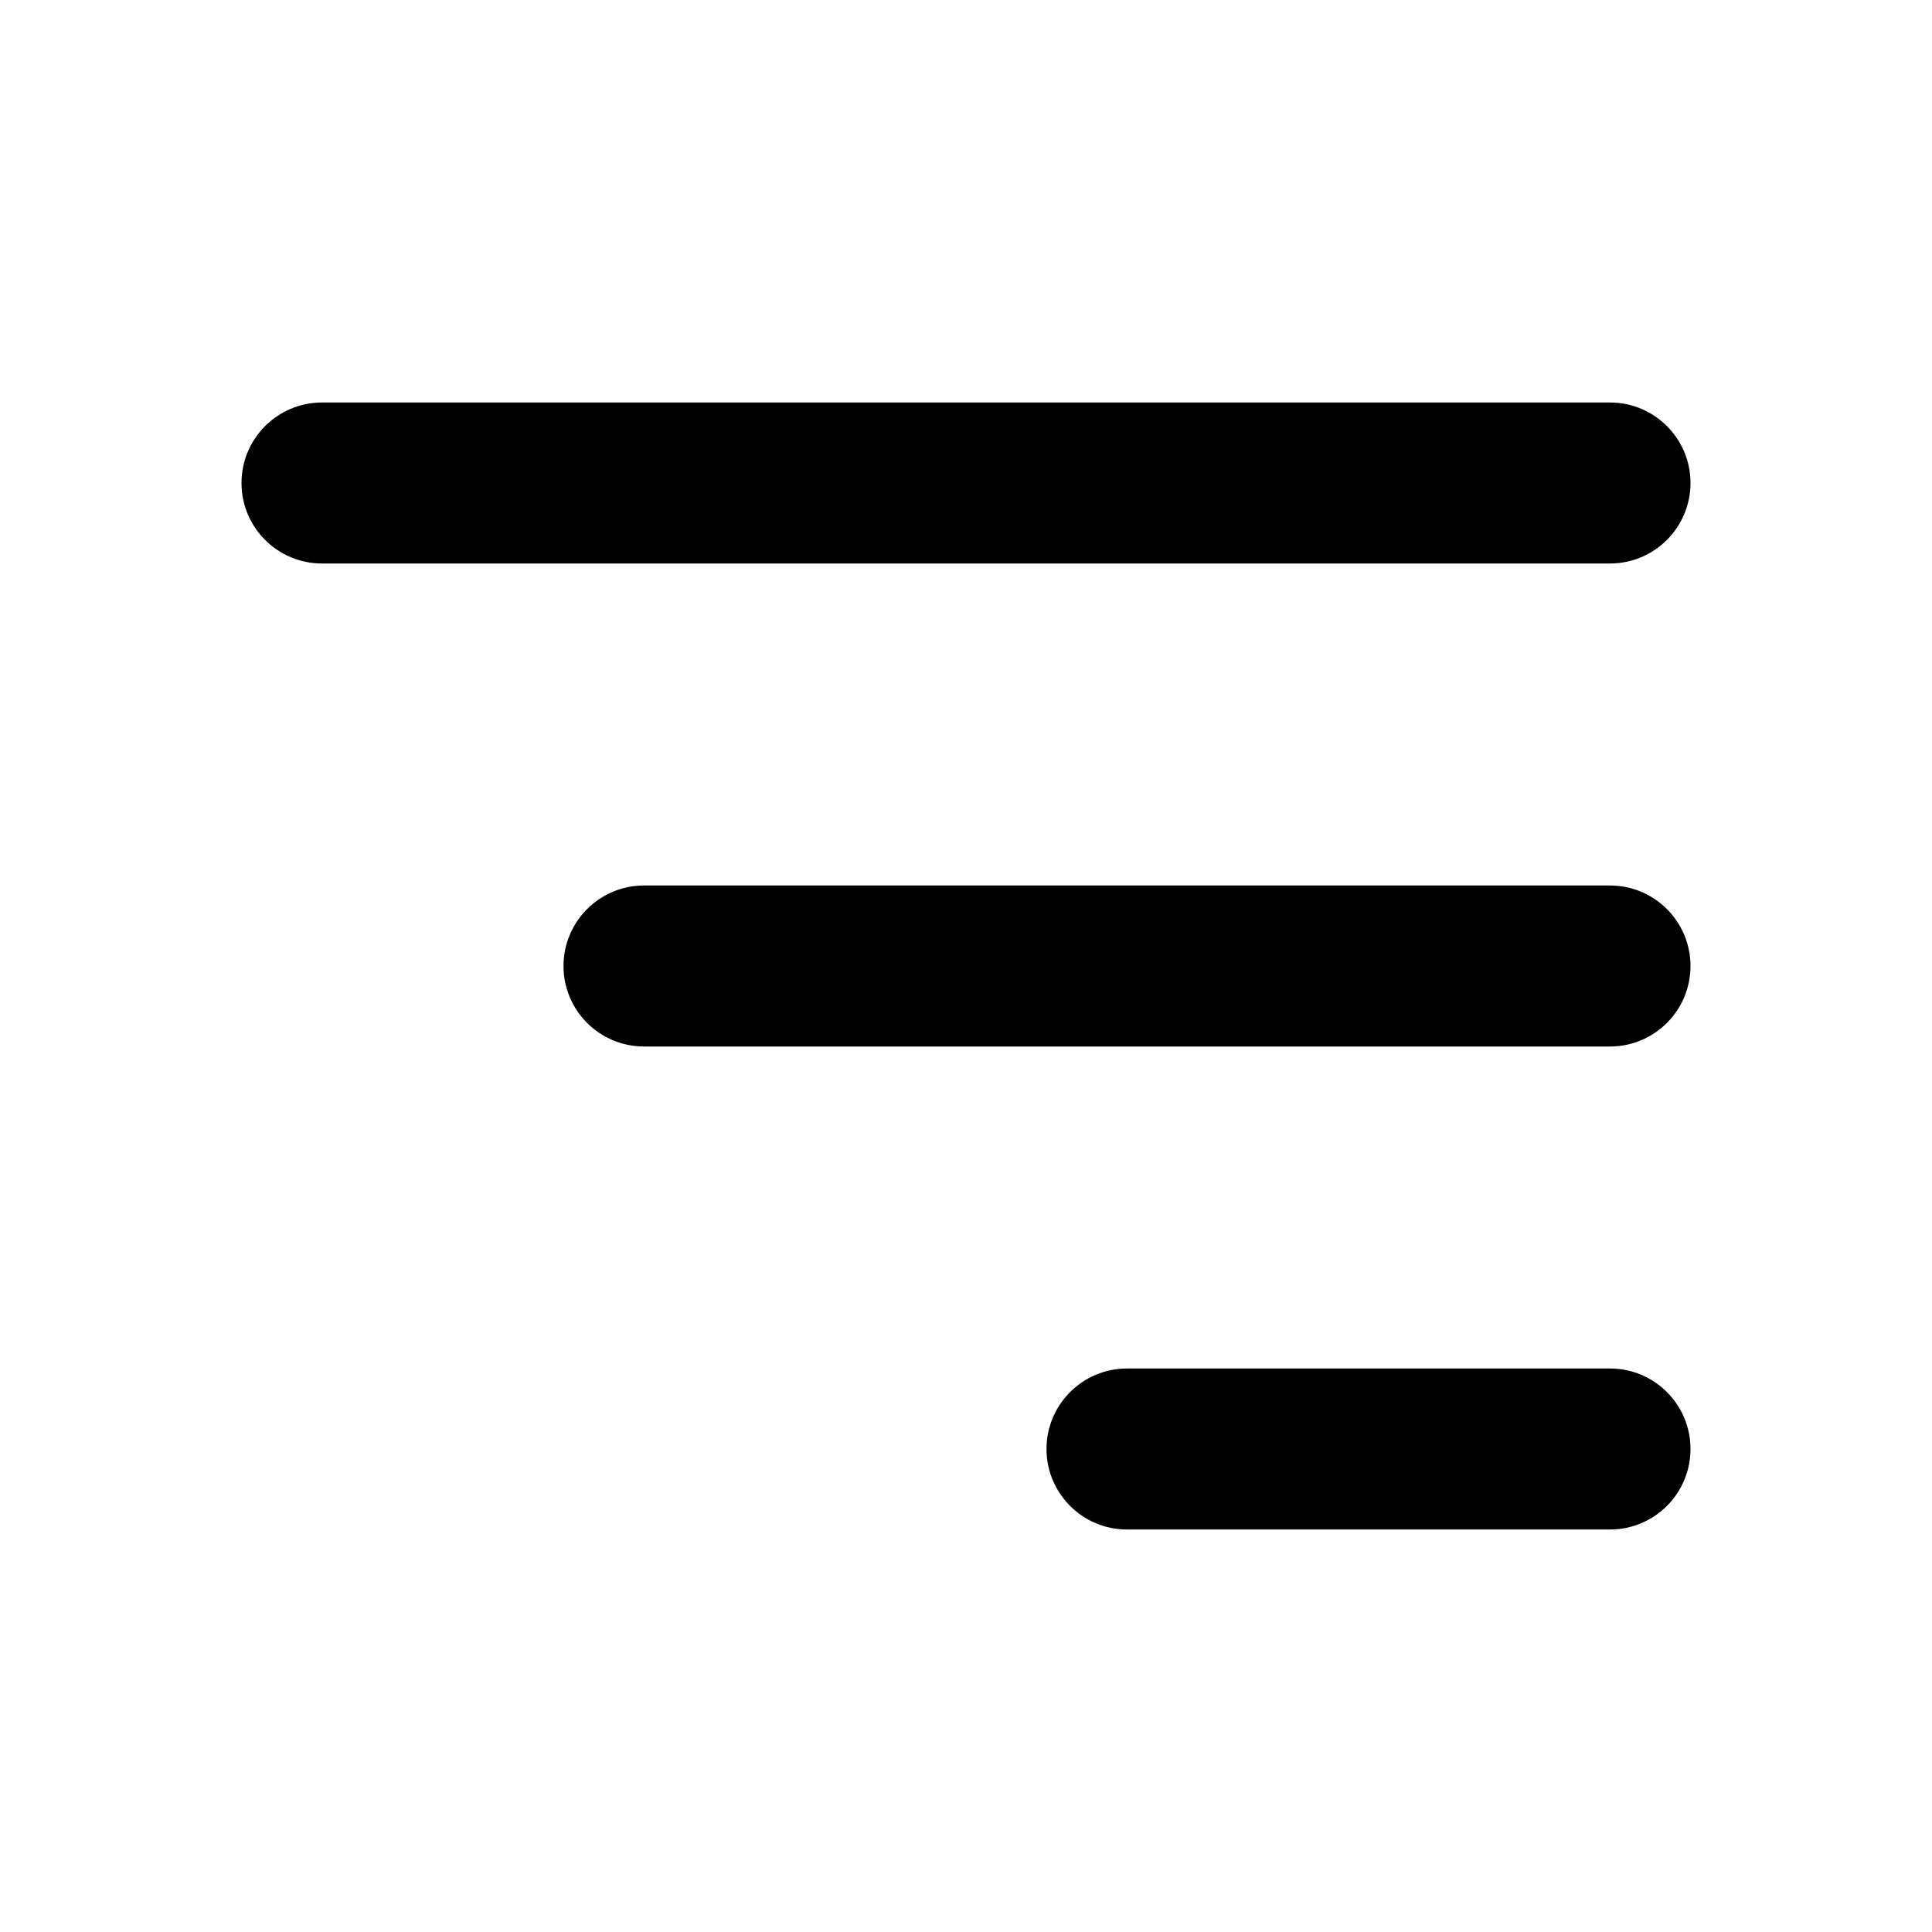
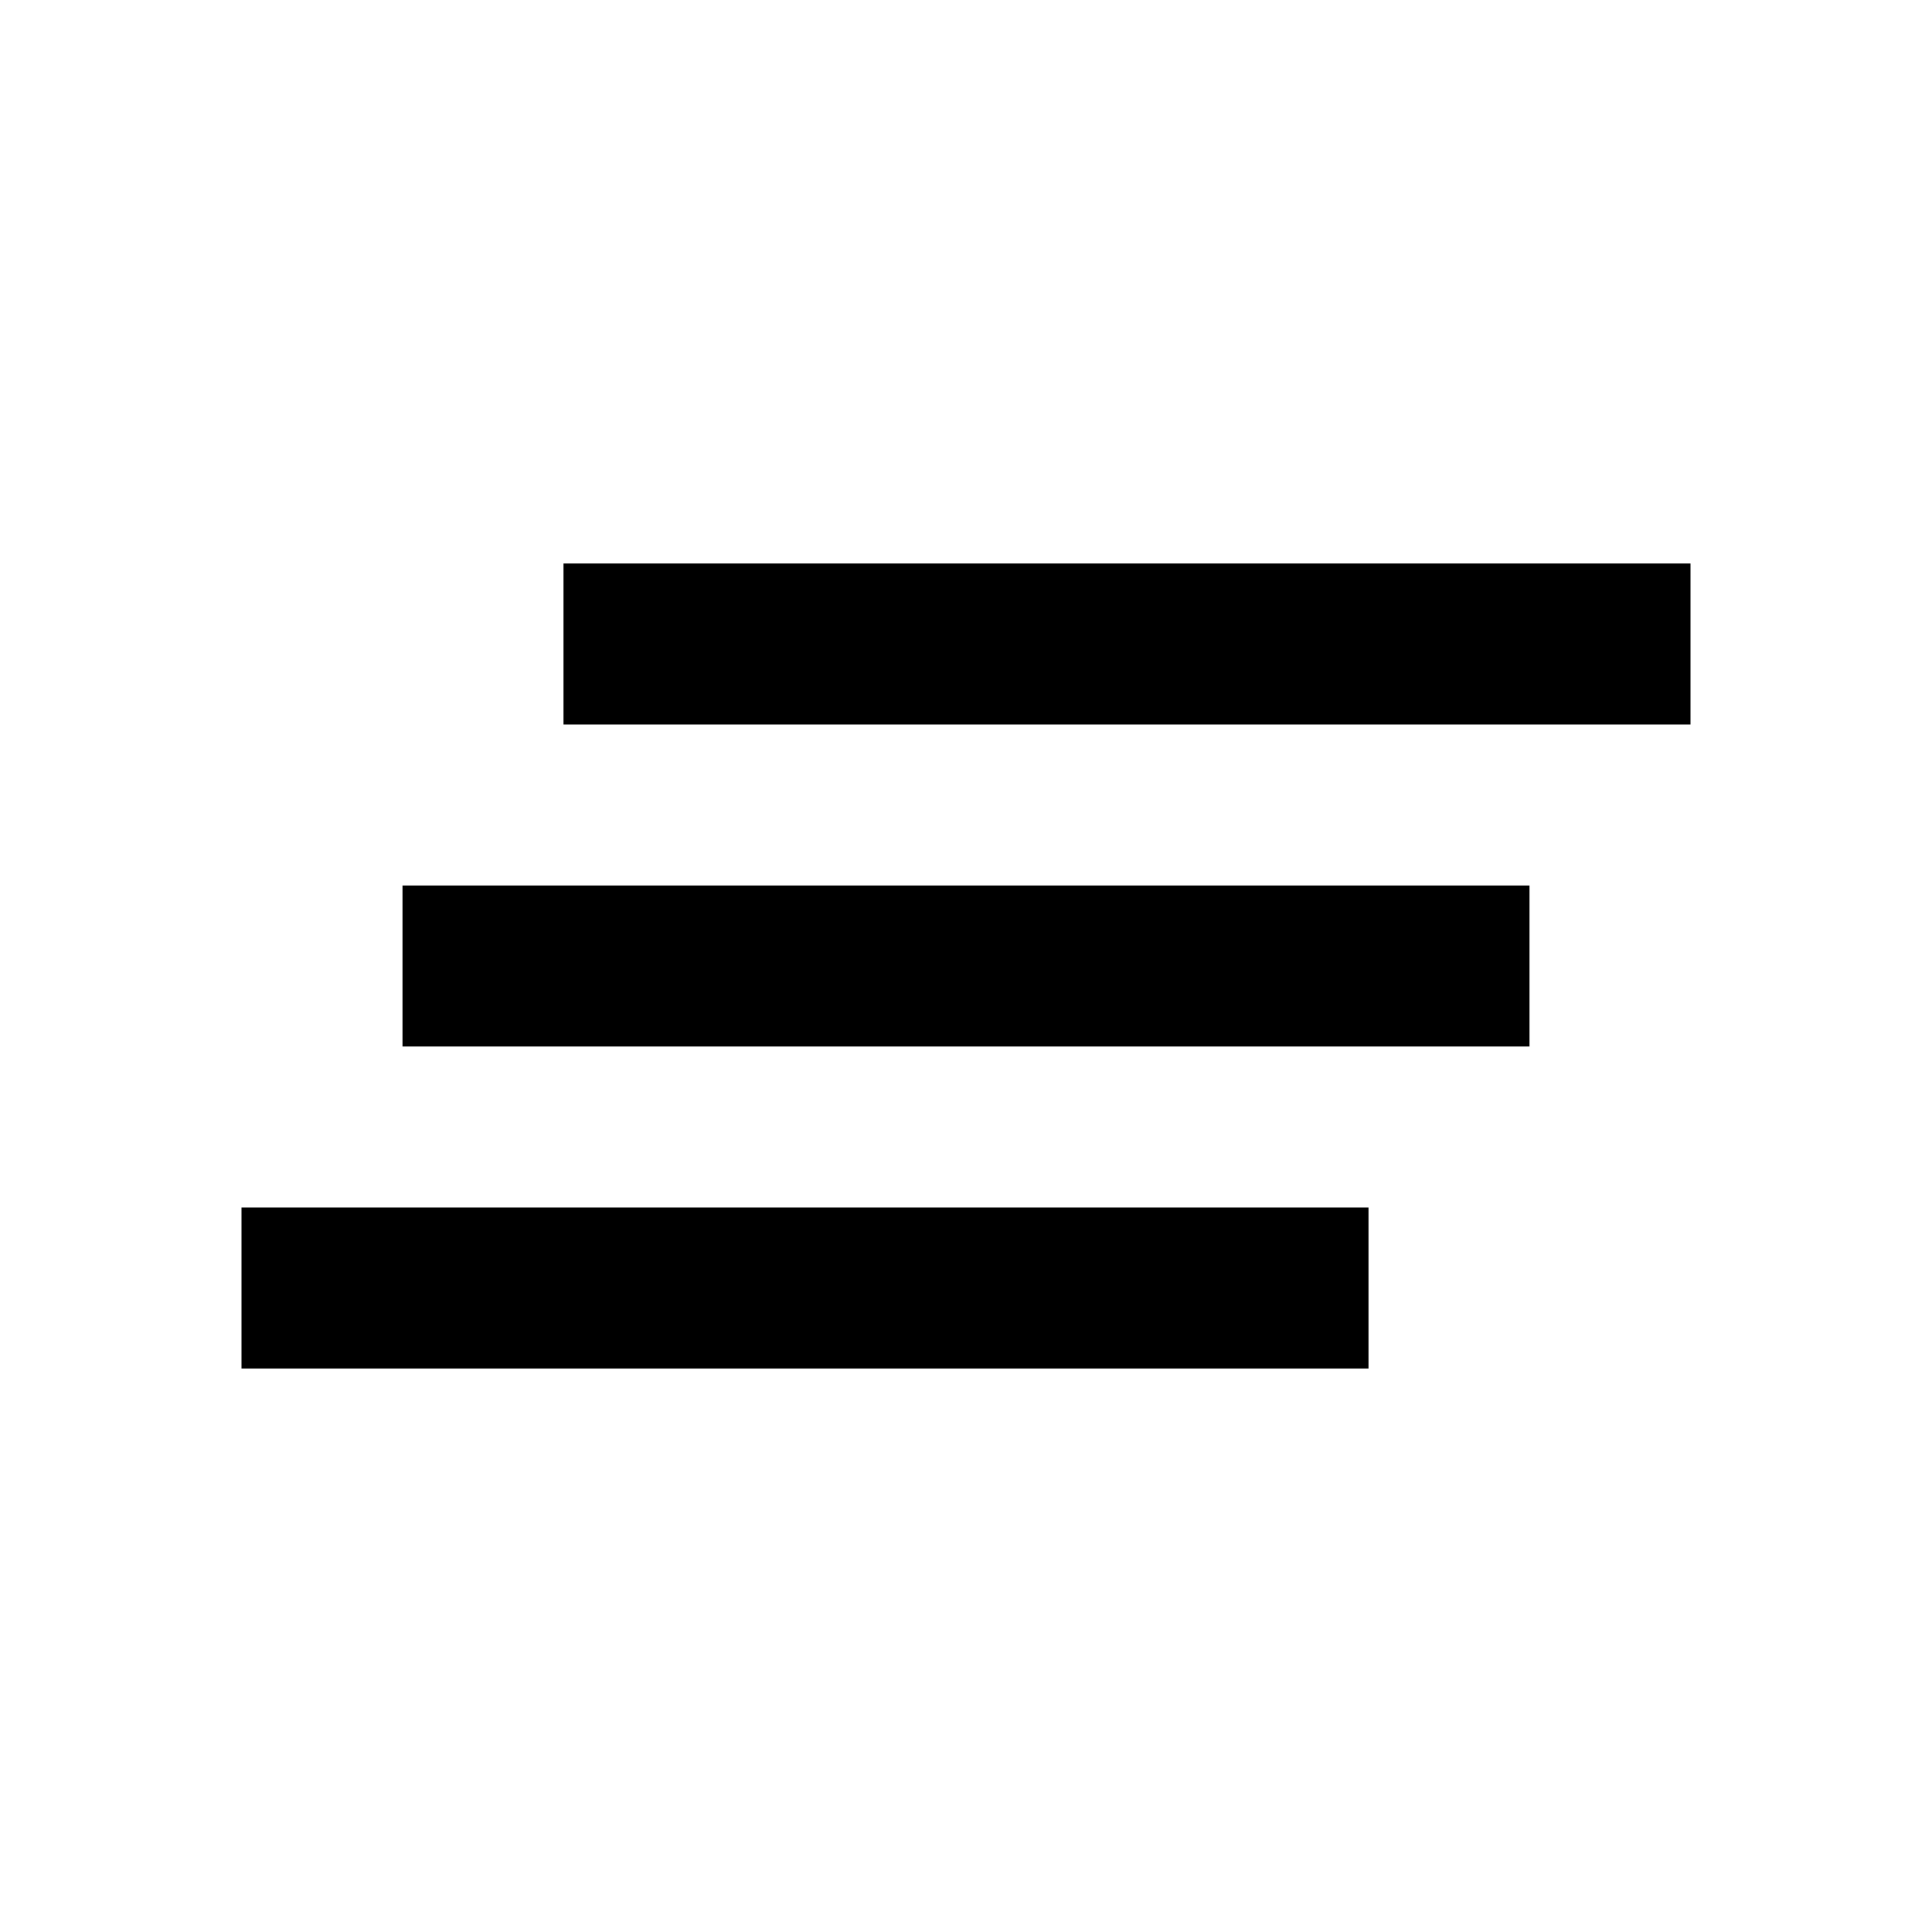
- <svg xmlns="http://www.w3.org/2000/svg" width="800px" height="800px" viewBox="0 0 24 24" fill="none">
-   <path fill-rule="evenodd" clip-rule="evenodd" d="M4 5C3.448 5 3 5.448 3 6C3 6.552 3.448 7 4 7H20C20.552 7 21 6.552 21 6C21 5.448 20.552 5 20 5H4ZM7 12C7 11.448 7.448 11 8 11H20C20.552 11 21 11.448 21 12C21 12.552 20.552 13 20 13H8C7.448 13 7 12.552 7 12ZM13 18C13 17.448 13.448 17 14 17H20C20.552 17 21 17.448 21 18C21 18.552 20.552 19 20 19H14C13.448 19 13 18.552 13 18Z" fill="#000000" />
+ <svg xmlns="http://www.w3.org/2000/svg" width="24" height="24" viewBox="0 0 24 24">
+   <path fill="currentColor" d="M5 13h14v-2H5zm-2 4h14v-2H3zM7 7v2h14V7z" />
</svg>
